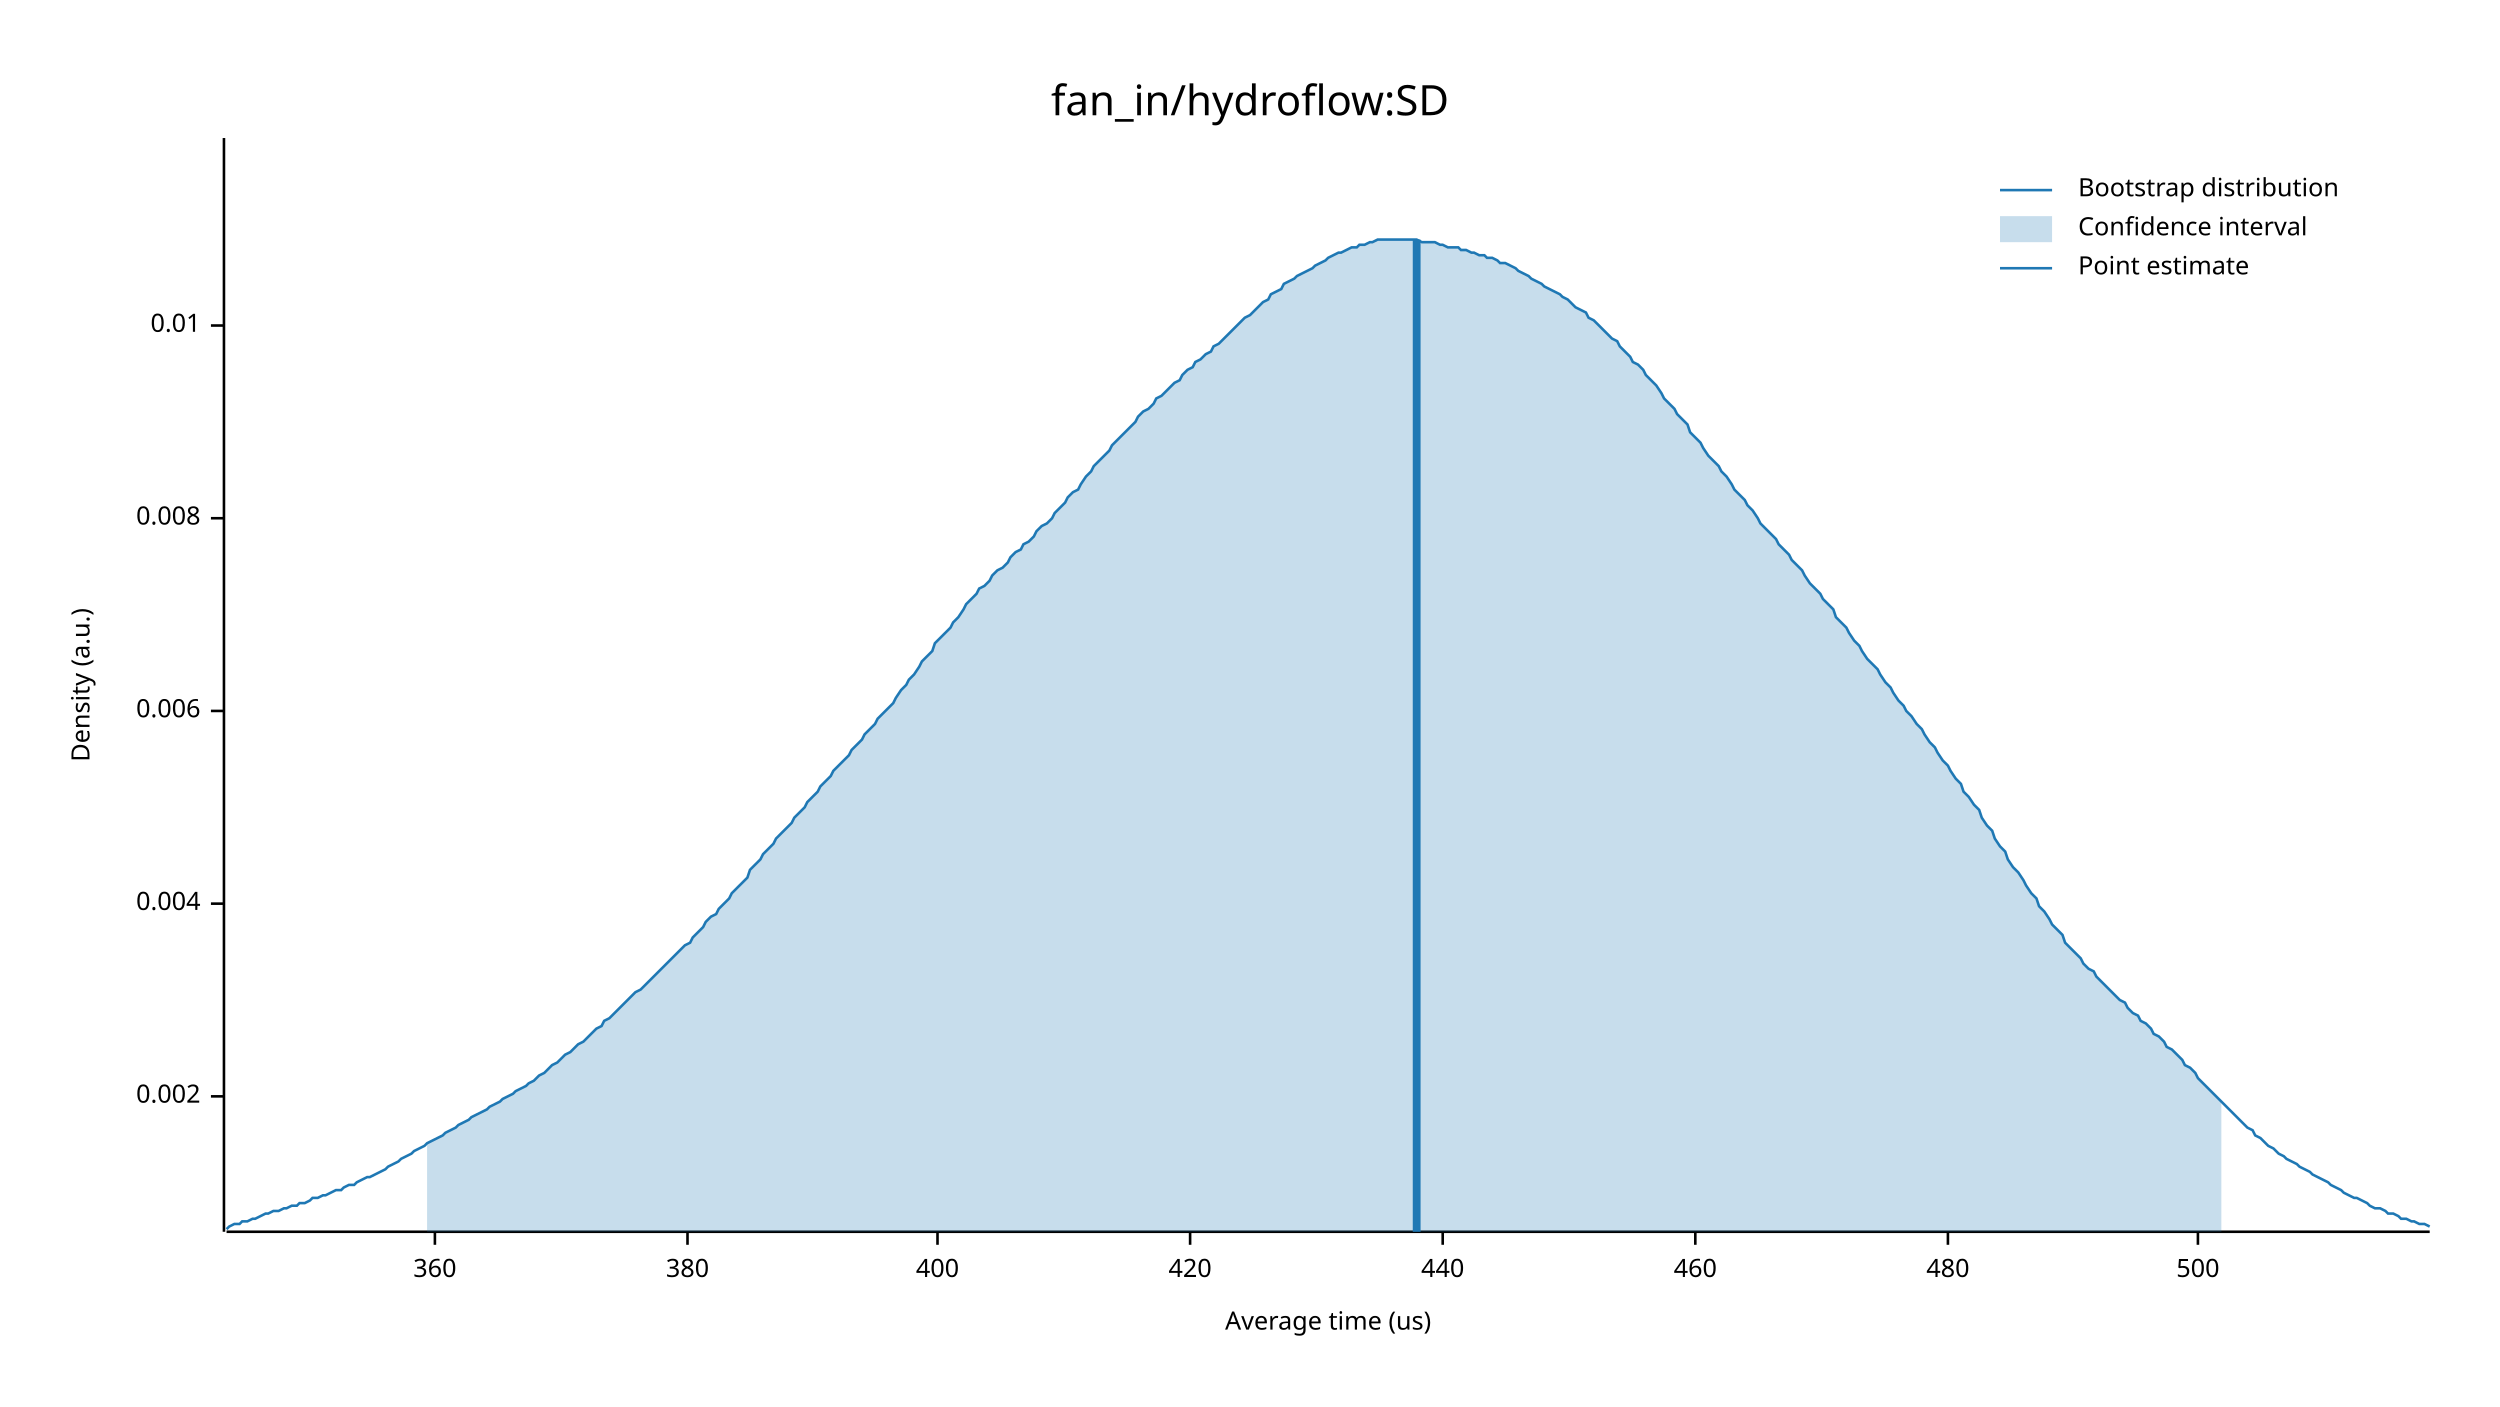
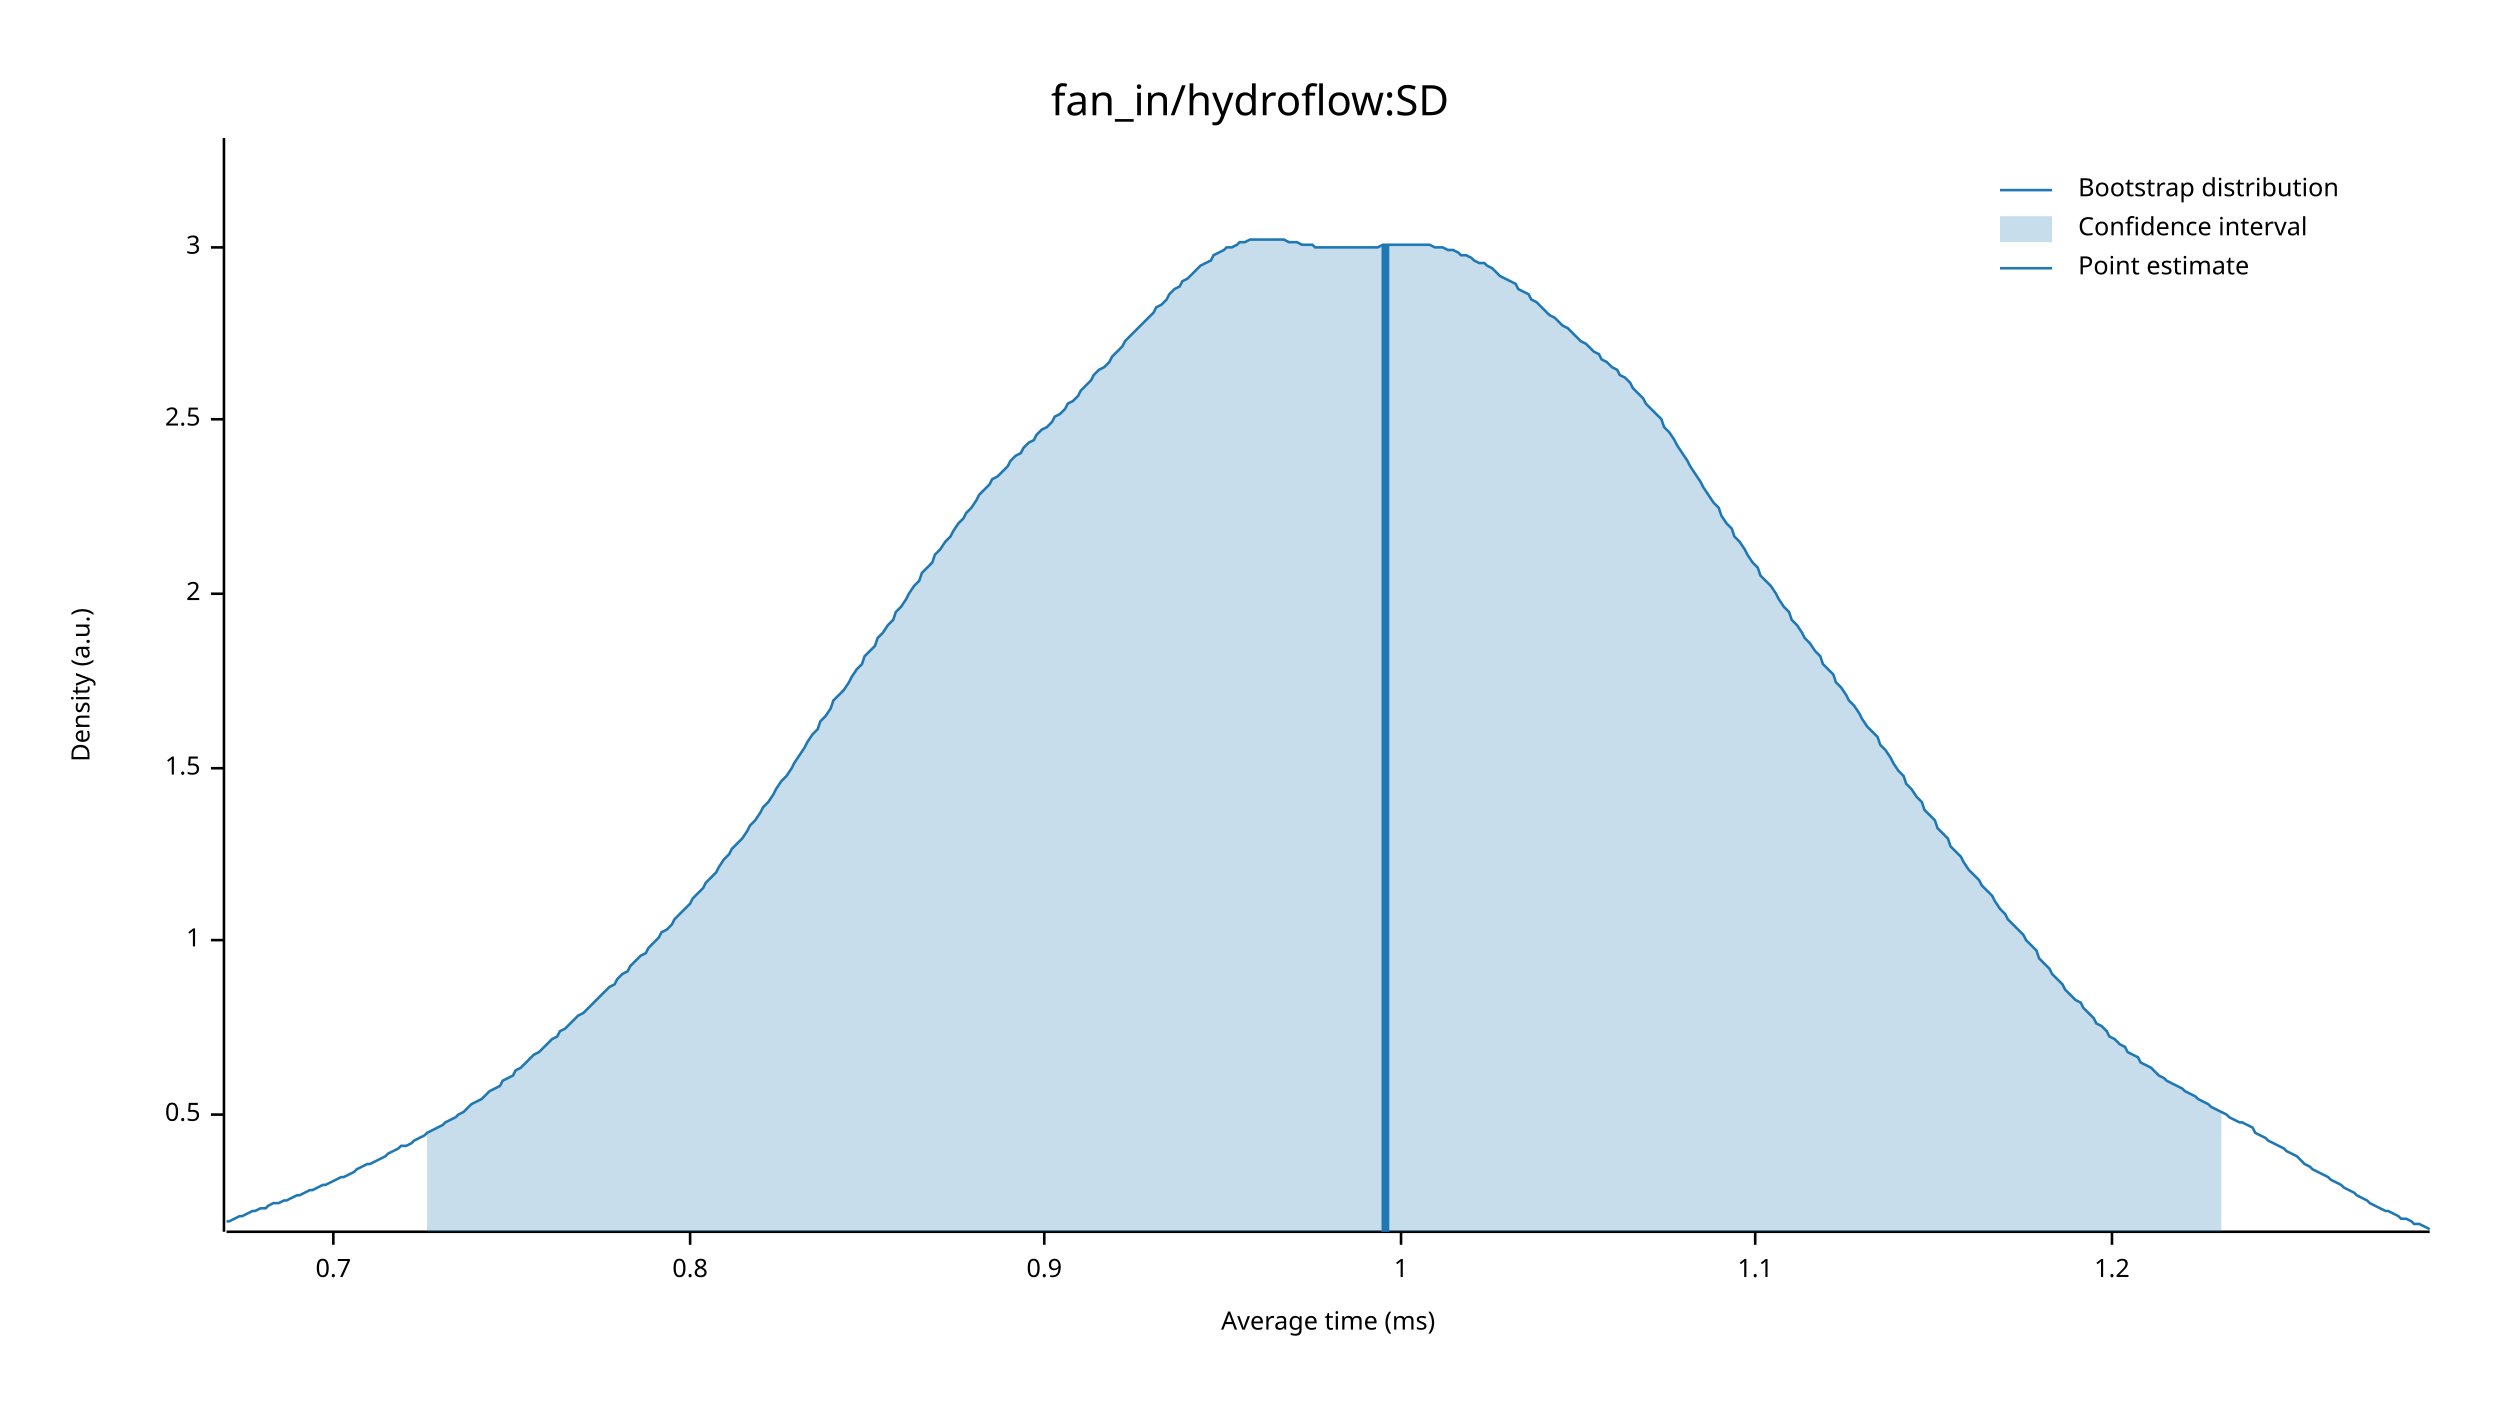
<svg xmlns="http://www.w3.org/2000/svg" width="960" height="540" viewBox="0 0 960 540">
  <text x="480" y="32" dy="0.76em" text-anchor="middle" font-family="sans-serif" font-size="16.129" opacity="1" fill="#000000">
fan_in/hydroflow:SD
</text>
  <text x="27" y="263" dy="0.76em" text-anchor="middle" font-family="sans-serif" font-size="9.677" opacity="1" fill="#000000" transform="rotate(270, 27, 263)">
Density (a.u.)
</text>
  <text x="510" y="513" dy="-0.5ex" text-anchor="middle" font-family="sans-serif" font-size="9.677" opacity="1" fill="#000000">
- Average time (us)
+ Average time (ms)
</text>
  <polyline fill="none" opacity="1" stroke="#000000" stroke-width="1" points="86,53 86,473 " />
-   <text x="77" y="421" dy="0.5ex" text-anchor="end" font-family="sans-serif" font-size="9.677" opacity="1" fill="#000000">
- 0.002
+   <text x="77" y="428" dy="0.5ex" text-anchor="end" font-family="sans-serif" font-size="9.677" opacity="1" fill="#000000">
+ 0.5
</text>
-   <polyline fill="none" opacity="1" stroke="#000000" stroke-width="1" points="81,421 86,421 " />
-   <text x="77" y="347" dy="0.5ex" text-anchor="end" font-family="sans-serif" font-size="9.677" opacity="1" fill="#000000">
- 0.004
+   <polyline fill="none" opacity="1" stroke="#000000" stroke-width="1" points="81,428 86,428 " />
+   <text x="77" y="361" dy="0.5ex" text-anchor="end" font-family="sans-serif" font-size="9.677" opacity="1" fill="#000000">
+ 1
</text>
-   <polyline fill="none" opacity="1" stroke="#000000" stroke-width="1" points="81,347 86,347 " />
-   <text x="77" y="273" dy="0.5ex" text-anchor="end" font-family="sans-serif" font-size="9.677" opacity="1" fill="#000000">
- 0.006
+   <polyline fill="none" opacity="1" stroke="#000000" stroke-width="1" points="81,361 86,361 " />
+   <text x="77" y="295" dy="0.5ex" text-anchor="end" font-family="sans-serif" font-size="9.677" opacity="1" fill="#000000">
+ 1.5
</text>
-   <polyline fill="none" opacity="1" stroke="#000000" stroke-width="1" points="81,273 86,273 " />
-   <text x="77" y="199" dy="0.5ex" text-anchor="end" font-family="sans-serif" font-size="9.677" opacity="1" fill="#000000">
- 0.008
+   <polyline fill="none" opacity="1" stroke="#000000" stroke-width="1" points="81,295 86,295 " />
+   <text x="77" y="228" dy="0.5ex" text-anchor="end" font-family="sans-serif" font-size="9.677" opacity="1" fill="#000000">
+ 2
</text>
-   <polyline fill="none" opacity="1" stroke="#000000" stroke-width="1" points="81,199 86,199 " />
-   <text x="77" y="125" dy="0.5ex" text-anchor="end" font-family="sans-serif" font-size="9.677" opacity="1" fill="#000000">
- 0.01
+   <polyline fill="none" opacity="1" stroke="#000000" stroke-width="1" points="81,228 86,228 " />
+   <text x="77" y="161" dy="0.5ex" text-anchor="end" font-family="sans-serif" font-size="9.677" opacity="1" fill="#000000">
+ 2.5
</text>
-   <polyline fill="none" opacity="1" stroke="#000000" stroke-width="1" points="81,125 86,125 " />
+   <polyline fill="none" opacity="1" stroke="#000000" stroke-width="1" points="81,161 86,161 " />
+   <text x="77" y="95" dy="0.5ex" text-anchor="end" font-family="sans-serif" font-size="9.677" opacity="1" fill="#000000">
+ 3
+ </text>
+   <polyline fill="none" opacity="1" stroke="#000000" stroke-width="1" points="81,95 86,95 " />
  <polyline fill="none" opacity="1" stroke="#000000" stroke-width="1" points="87,473 933,473 " />
-   <text x="167" y="483" dy="0.76em" text-anchor="middle" font-family="sans-serif" font-size="9.677" opacity="1" fill="#000000">
- 360
+   <text x="128" y="483" dy="0.76em" text-anchor="middle" font-family="sans-serif" font-size="9.677" opacity="1" fill="#000000">
+ 0.7
</text>
-   <polyline fill="none" opacity="1" stroke="#000000" stroke-width="1" points="167,473 167,478 " />
-   <text x="264" y="483" dy="0.76em" text-anchor="middle" font-family="sans-serif" font-size="9.677" opacity="1" fill="#000000">
- 380
+   <polyline fill="none" opacity="1" stroke="#000000" stroke-width="1" points="128,473 128,478 " />
+   <text x="265" y="483" dy="0.76em" text-anchor="middle" font-family="sans-serif" font-size="9.677" opacity="1" fill="#000000">
+ 0.8
</text>
-   <polyline fill="none" opacity="1" stroke="#000000" stroke-width="1" points="264,473 264,478 " />
-   <text x="360" y="483" dy="0.76em" text-anchor="middle" font-family="sans-serif" font-size="9.677" opacity="1" fill="#000000">
- 400
+   <polyline fill="none" opacity="1" stroke="#000000" stroke-width="1" points="265,473 265,478 " />
+   <text x="401" y="483" dy="0.76em" text-anchor="middle" font-family="sans-serif" font-size="9.677" opacity="1" fill="#000000">
+ 0.9
</text>
-   <polyline fill="none" opacity="1" stroke="#000000" stroke-width="1" points="360,473 360,478 " />
-   <text x="457" y="483" dy="0.76em" text-anchor="middle" font-family="sans-serif" font-size="9.677" opacity="1" fill="#000000">
- 420
+   <polyline fill="none" opacity="1" stroke="#000000" stroke-width="1" points="401,473 401,478 " />
+   <text x="538" y="483" dy="0.76em" text-anchor="middle" font-family="sans-serif" font-size="9.677" opacity="1" fill="#000000">
+ 1
</text>
-   <polyline fill="none" opacity="1" stroke="#000000" stroke-width="1" points="457,473 457,478 " />
-   <text x="554" y="483" dy="0.76em" text-anchor="middle" font-family="sans-serif" font-size="9.677" opacity="1" fill="#000000">
- 440
+   <polyline fill="none" opacity="1" stroke="#000000" stroke-width="1" points="538,473 538,478 " />
+   <text x="674" y="483" dy="0.76em" text-anchor="middle" font-family="sans-serif" font-size="9.677" opacity="1" fill="#000000">
+ 1.1
</text>
-   <polyline fill="none" opacity="1" stroke="#000000" stroke-width="1" points="554,473 554,478 " />
-   <text x="651" y="483" dy="0.76em" text-anchor="middle" font-family="sans-serif" font-size="9.677" opacity="1" fill="#000000">
- 460
+   <polyline fill="none" opacity="1" stroke="#000000" stroke-width="1" points="674,473 674,478 " />
+   <text x="811" y="483" dy="0.76em" text-anchor="middle" font-family="sans-serif" font-size="9.677" opacity="1" fill="#000000">
+ 1.2
</text>
-   <polyline fill="none" opacity="1" stroke="#000000" stroke-width="1" points="651,473 651,478 " />
-   <text x="748" y="483" dy="0.76em" text-anchor="middle" font-family="sans-serif" font-size="9.677" opacity="1" fill="#000000">
- 480
- </text>
-   <polyline fill="none" opacity="1" stroke="#000000" stroke-width="1" points="748,473 748,478 " />
-   <text x="844" y="483" dy="0.76em" text-anchor="middle" font-family="sans-serif" font-size="9.677" opacity="1" fill="#000000">
- 500
- </text>
-   <polyline fill="none" opacity="1" stroke="#000000" stroke-width="1" points="844,473 844,478 " />
-   <polyline fill="none" opacity="1" stroke="#1F78B4" stroke-width="1" points="87,472 88,471 90,470 92,470 93,469 95,469 97,468 98,468 100,467 102,466 103,466 105,465 107,465 109,464 110,464 112,463 114,463 115,462 117,462 119,461 120,460 122,460 124,459 125,459 127,458 129,457 131,457 132,456 134,455 136,455 137,454 139,453 141,452 142,452 144,451 146,450 148,449 149,448 151,447 153,446 154,445 156,444 158,443 159,442 161,441 163,440 164,439 166,438 168,437 170,436 171,435 173,434 175,433 176,432 178,431 180,430 181,429 183,428 185,427 187,426 188,425 190,424 192,423 193,422 195,421 197,420 198,419 200,418 202,417 203,416 205,415 207,413 209,412 210,411 212,409 214,408 215,407 217,405 219,404 220,403 222,401 224,400 226,398 227,397 229,395 231,394 232,392 234,391 236,389 237,388 239,386 241,384 242,383 244,381 246,380 248,378 249,377 251,375 253,373 254,372 256,370 258,368 259,367 261,365 263,363 265,362 266,360 268,358 270,356 271,354 273,352 275,351 276,349 278,347 280,345 281,343 283,341 285,339 287,337 288,334 290,332 292,330 293,328 295,326 297,324 298,322 300,320 302,318 304,316 305,314 307,312 309,310 310,308 312,306 314,304 315,302 317,300 319,298 320,296 322,294 324,292 326,290 327,288 329,286 331,284 332,282 334,280 336,278 337,276 339,274 341,272 343,270 344,268 346,265 348,263 349,261 351,259 353,256 354,254 356,252 358,250 359,247 361,245 363,243 365,241 366,239 368,237 370,234 371,232 373,230 375,228 376,226 378,225 380,223 381,221 383,219 385,218 387,216 388,214 390,212 392,211 393,209 395,208 397,206 398,204 400,202 402,201 404,199 405,197 407,195 409,193 410,191 412,189 414,188 415,186 417,183 419,181 420,179 422,177 424,175 426,173 427,171 429,169 431,167 432,166 434,164 436,162 437,160 439,158 441,157 443,155 444,153 446,152 448,150 449,149 451,147 453,146 454,144 456,142 458,141 459,139 461,138 463,136 465,135 466,133 468,132 470,130 471,129 473,127 475,125 476,124 478,122 480,121 482,119 483,118 485,116 487,115 488,113 490,112 492,111 493,109 495,108 497,107 498,106 500,105 502,104 504,103 505,102 507,101 509,100 510,99 512,98 514,97 515,97 517,96 519,95 521,95 522,94 524,94 526,93 527,93 529,92 531,92 532,92 534,92 536,92 537,92 539,92 541,92 543,92 544,92 546,93 548,93 549,93 551,93 553,94 554,94 556,95 558,95 560,95 561,96 563,96 565,97 566,97 568,98 570,98 571,99 573,99 575,100 576,101 578,101 580,102 582,103 583,104 585,105 587,106 588,107 590,108 592,109 593,110 595,111 597,112 599,113 600,114 602,115 604,117 605,118 607,119 609,120 610,122 612,123 614,125 615,126 617,128 619,130 621,131 622,133 624,135 626,137 627,139 629,140 631,142 632,144 634,146 636,148 638,151 639,153 641,155 643,157 644,159 646,161 648,163 649,166 651,168 653,170 654,172 656,175 658,177 660,179 661,181 663,183 665,186 666,188 668,190 670,192 671,194 673,196 675,199 676,201 678,203 680,205 682,207 683,209 685,211 687,213 688,215 690,217 692,219 693,221 695,224 697,226 699,228 700,230 702,232 704,234 705,237 707,239 709,241 710,243 712,246 714,248 715,250 717,253 719,255 721,257 722,259 724,262 726,264 727,266 729,269 731,271 732,273 734,275 736,278 738,280 739,282 741,285 743,287 744,289 746,292 748,294 749,296 751,299 753,301 754,304 756,306 758,309 760,311 761,314 763,317 765,319 766,322 768,325 770,327 771,330 773,333 775,335 777,338 778,340 780,343 782,345 783,348 785,350 787,353 788,355 790,357 792,359 793,362 795,364 797,366 799,368 800,370 802,372 804,373 805,375 807,377 809,379 810,380 812,382 814,384 816,385 817,387 819,389 821,390 822,392 824,393 826,395 827,397 829,398 831,400 832,402 834,403 836,405 838,407 839,409 841,410 843,412 844,414 846,416 848,418 849,419 851,421 853,423 855,425 856,426 858,428 860,430 861,431 863,433 865,434 866,436 868,437 870,439 871,440 873,441 875,443 877,444 878,445 880,446 882,447 883,448 885,449 887,450 888,451 890,452 892,453 894,454 895,455 897,456 899,457 900,458 902,459 904,460 905,460 907,461 909,462 910,463 912,464 914,464 916,465 917,466 919,466 921,467 922,468 924,468 926,469 927,469 929,470 931,470 933,471 " />
-   <polygon opacity="0.25" fill="#1F78B4" points="164,439 166,438 168,437 170,436 171,435 173,434 175,433 176,432 178,431 180,430 181,429 183,428 185,427 187,426 188,425 190,424 192,423 193,422 195,421 197,420 198,419 200,418 202,417 203,416 205,415 207,413 209,412 210,411 212,409 214,408 215,407 217,405 219,404 220,403 222,401 224,400 226,398 227,397 229,395 231,394 232,392 234,391 236,389 237,388 239,386 241,384 242,383 244,381 246,380 248,378 249,377 251,375 253,373 254,372 256,370 258,368 259,367 261,365 263,363 265,362 266,360 268,358 270,356 271,354 273,352 275,351 276,349 278,347 280,345 281,343 283,341 285,339 287,337 288,334 290,332 292,330 293,328 295,326 297,324 298,322 300,320 302,318 304,316 305,314 307,312 309,310 310,308 312,306 314,304 315,302 317,300 319,298 320,296 322,294 324,292 326,290 327,288 329,286 331,284 332,282 334,280 336,278 337,276 339,274 341,272 343,270 344,268 346,265 348,263 349,261 351,259 353,256 354,254 356,252 358,250 359,247 361,245 363,243 365,241 366,239 368,237 370,234 371,232 373,230 375,228 376,226 378,225 380,223 381,221 383,219 385,218 387,216 388,214 390,212 392,211 393,209 395,208 397,206 398,204 400,202 402,201 404,199 405,197 407,195 409,193 410,191 412,189 414,188 415,186 417,183 419,181 420,179 422,177 424,175 426,173 427,171 429,169 431,167 432,166 434,164 436,162 437,160 439,158 441,157 443,155 444,153 446,152 448,150 449,149 451,147 453,146 454,144 456,142 458,141 459,139 461,138 463,136 465,135 466,133 468,132 470,130 471,129 473,127 475,125 476,124 478,122 480,121 482,119 483,118 485,116 487,115 488,113 490,112 492,111 493,109 495,108 497,107 498,106 500,105 502,104 504,103 505,102 507,101 509,100 510,99 512,98 514,97 515,97 517,96 519,95 521,95 522,94 524,94 526,93 527,93 529,92 531,92 532,92 534,92 536,92 537,92 539,92 541,92 543,92 544,92 546,93 548,93 549,93 551,93 553,94 554,94 556,95 558,95 560,95 561,96 563,96 565,97 566,97 568,98 570,98 571,99 573,99 575,100 576,101 578,101 580,102 582,103 583,104 585,105 587,106 588,107 590,108 592,109 593,110 595,111 597,112 599,113 600,114 602,115 604,117 605,118 607,119 609,120 610,122 612,123 614,125 615,126 617,128 619,130 621,131 622,133 624,135 626,137 627,139 629,140 631,142 632,144 634,146 636,148 638,151 639,153 641,155 643,157 644,159 646,161 648,163 649,166 651,168 653,170 654,172 656,175 658,177 660,179 661,181 663,183 665,186 666,188 668,190 670,192 671,194 673,196 675,199 676,201 678,203 680,205 682,207 683,209 685,211 687,213 688,215 690,217 692,219 693,221 695,224 697,226 699,228 700,230 702,232 704,234 705,237 707,239 709,241 710,243 712,246 714,248 715,250 717,253 719,255 721,257 722,259 724,262 726,264 727,266 729,269 731,271 732,273 734,275 736,278 738,280 739,282 741,285 743,287 744,289 746,292 748,294 749,296 751,299 753,301 754,304 756,306 758,309 760,311 761,314 763,317 765,319 766,322 768,325 770,327 771,330 773,333 775,335 777,338 778,340 780,343 782,345 783,348 785,350 787,353 788,355 790,357 792,359 793,362 795,364 797,366 799,368 800,370 802,372 804,373 805,375 807,377 809,379 810,380 812,382 814,384 816,385 817,387 819,389 821,390 822,392 824,393 826,395 827,397 829,398 831,400 832,402 834,403 836,405 838,407 839,409 841,410 843,412 844,414 846,416 848,418 849,419 851,421 853,423 853,473 164,473 " />
-   <polyline fill="none" opacity="1" stroke="#1F78B4" stroke-width="3" points="544,473 544,92 " />
+   <polyline fill="none" opacity="1" stroke="#000000" stroke-width="1" points="811,473 811,478 " />
+   <polyline fill="none" opacity="1" stroke="#1F78B4" stroke-width="1" points="87,469 88,469 90,468 92,467 93,467 95,466 97,465 98,465 100,464 102,464 103,463 105,462 107,462 109,461 110,461 112,460 114,459 115,459 117,458 119,457 120,457 122,456 124,455 125,455 127,454 129,453 131,452 132,452 134,451 136,450 137,449 139,448 141,447 142,447 144,446 146,445 148,444 149,443 151,442 153,441 154,440 156,440 158,439 159,438 161,437 163,436 164,435 166,434 168,433 170,432 171,431 173,430 175,429 176,428 178,427 180,425 181,424 183,423 185,422 187,420 188,419 190,418 192,417 193,415 195,414 197,413 198,411 200,410 202,408 203,407 205,405 207,404 209,402 210,401 212,399 214,398 215,396 217,395 219,393 220,392 222,390 224,389 226,387 227,386 229,384 231,382 232,381 234,379 236,378 237,376 239,374 241,373 242,371 244,369 246,367 248,366 249,364 251,362 253,360 254,358 256,357 258,355 259,353 261,351 263,349 265,347 266,345 268,343 270,341 271,339 273,337 275,335 276,333 278,330 280,328 281,326 283,324 285,322 287,319 288,317 290,315 292,312 293,310 295,308 297,305 298,303 300,300 302,298 304,295 305,293 307,290 309,287 310,285 312,282 314,280 315,277 317,275 319,272 320,269 322,267 324,265 326,262 327,260 329,257 331,255 332,252 334,250 336,248 337,245 339,243 341,240 343,238 344,235 346,233 348,230 349,228 351,225 353,223 354,220 356,218 358,216 359,213 361,211 363,208 365,206 366,204 368,201 370,199 371,197 373,195 375,192 376,190 378,188 380,186 381,184 383,183 385,181 387,179 388,177 390,175 392,174 393,172 395,170 397,169 398,167 400,165 402,164 404,162 405,160 407,159 409,157 410,155 412,154 414,152 415,150 417,148 419,146 420,144 422,142 424,141 426,139 427,137 429,135 431,133 432,131 434,129 436,127 437,126 439,124 441,122 443,120 444,118 446,117 448,115 449,113 451,111 453,110 454,108 456,107 458,105 459,104 461,102 463,101 465,100 466,98 468,97 470,96 471,95 473,95 475,94 476,93 478,93 480,92 482,92 483,92 485,92 487,92 488,92 490,92 492,92 493,92 495,93 497,93 498,93 500,94 502,94 504,94 505,95 507,95 509,95 510,95 512,95 514,95 515,95 517,95 519,95 521,95 522,95 524,95 526,95 527,95 529,95 531,94 532,94 534,94 536,94 537,94 539,94 541,94 543,94 544,94 546,94 548,94 549,94 551,95 553,95 554,95 556,96 558,96 560,97 561,98 563,98 565,99 566,100 568,101 570,101 571,102 573,103 575,105 576,106 578,107 580,108 582,109 583,111 585,112 587,113 588,115 590,116 592,118 593,119 595,121 597,122 599,124 600,125 602,126 604,128 605,129 607,131 609,132 610,133 612,135 614,136 615,138 617,139 619,141 621,142 622,144 624,145 626,147 627,149 629,151 631,153 632,155 634,157 636,159 638,161 639,164 641,166 643,169 644,171 646,174 648,177 649,179 651,182 653,185 654,187 656,190 658,193 660,195 661,198 663,201 665,203 666,206 668,208 670,211 671,213 673,216 675,218 676,221 678,223 680,225 682,228 683,230 685,233 687,235 688,238 690,240 692,243 693,245 695,247 697,250 699,252 700,255 702,257 704,259 705,262 707,264 709,267 710,269 712,271 714,274 715,276 717,279 719,281 721,283 722,286 724,288 726,291 727,293 729,296 731,298 732,301 734,303 736,306 738,308 739,311 741,313 743,315 744,318 746,320 748,322 749,325 751,327 753,329 754,331 756,334 758,336 760,338 761,340 763,342 765,344 766,346 768,349 770,351 771,353 773,355 775,357 777,359 778,361 780,363 782,365 783,368 785,370 787,372 788,374 790,376 792,378 793,380 795,382 797,384 799,385 800,387 802,389 804,391 805,393 807,394 809,396 810,398 812,399 814,401 816,402 817,404 819,405 821,406 822,408 824,409 826,410 827,411 829,413 831,414 832,415 834,416 836,417 838,418 839,419 841,420 843,421 844,422 846,423 848,424 849,425 851,426 853,427 855,428 856,429 858,430 860,431 861,431 863,432 865,433 866,435 868,436 870,437 871,438 873,439 875,440 877,441 878,442 880,443 882,444 883,445 885,447 887,448 888,449 890,450 892,451 894,452 895,453 897,454 899,455 900,456 902,457 904,458 905,459 907,460 909,461 910,462 912,463 914,464 916,465 917,465 919,466 921,467 922,468 924,468 926,469 927,470 929,470 931,471 933,472 " />
+   <polygon opacity="0.25" fill="#1F78B4" points="164,435 166,434 168,433 170,432 171,431 173,430 175,429 176,428 178,427 180,425 181,424 183,423 185,422 187,420 188,419 190,418 192,417 193,415 195,414 197,413 198,411 200,410 202,408 203,407 205,405 207,404 209,402 210,401 212,399 214,398 215,396 217,395 219,393 220,392 222,390 224,389 226,387 227,386 229,384 231,382 232,381 234,379 236,378 237,376 239,374 241,373 242,371 244,369 246,367 248,366 249,364 251,362 253,360 254,358 256,357 258,355 259,353 261,351 263,349 265,347 266,345 268,343 270,341 271,339 273,337 275,335 276,333 278,330 280,328 281,326 283,324 285,322 287,319 288,317 290,315 292,312 293,310 295,308 297,305 298,303 300,300 302,298 304,295 305,293 307,290 309,287 310,285 312,282 314,280 315,277 317,275 319,272 320,269 322,267 324,265 326,262 327,260 329,257 331,255 332,252 334,250 336,248 337,245 339,243 341,240 343,238 344,235 346,233 348,230 349,228 351,225 353,223 354,220 356,218 358,216 359,213 361,211 363,208 365,206 366,204 368,201 370,199 371,197 373,195 375,192 376,190 378,188 380,186 381,184 383,183 385,181 387,179 388,177 390,175 392,174 393,172 395,170 397,169 398,167 400,165 402,164 404,162 405,160 407,159 409,157 410,155 412,154 414,152 415,150 417,148 419,146 420,144 422,142 424,141 426,139 427,137 429,135 431,133 432,131 434,129 436,127 437,126 439,124 441,122 443,120 444,118 446,117 448,115 449,113 451,111 453,110 454,108 456,107 458,105 459,104 461,102 463,101 465,100 466,98 468,97 470,96 471,95 473,95 475,94 476,93 478,93 480,92 482,92 483,92 485,92 487,92 488,92 490,92 492,92 493,92 495,93 497,93 498,93 500,94 502,94 504,94 505,95 507,95 509,95 510,95 512,95 514,95 515,95 517,95 519,95 521,95 522,95 524,95 526,95 527,95 529,95 531,94 532,94 534,94 536,94 537,94 539,94 541,94 543,94 544,94 546,94 548,94 549,94 551,95 553,95 554,95 556,96 558,96 560,97 561,98 563,98 565,99 566,100 568,101 570,101 571,102 573,103 575,105 576,106 578,107 580,108 582,109 583,111 585,112 587,113 588,115 590,116 592,118 593,119 595,121 597,122 599,124 600,125 602,126 604,128 605,129 607,131 609,132 610,133 612,135 614,136 615,138 617,139 619,141 621,142 622,144 624,145 626,147 627,149 629,151 631,153 632,155 634,157 636,159 638,161 639,164 641,166 643,169 644,171 646,174 648,177 649,179 651,182 653,185 654,187 656,190 658,193 660,195 661,198 663,201 665,203 666,206 668,208 670,211 671,213 673,216 675,218 676,221 678,223 680,225 682,228 683,230 685,233 687,235 688,238 690,240 692,243 693,245 695,247 697,250 699,252 700,255 702,257 704,259 705,262 707,264 709,267 710,269 712,271 714,274 715,276 717,279 719,281 721,283 722,286 724,288 726,291 727,293 729,296 731,298 732,301 734,303 736,306 738,308 739,311 741,313 743,315 744,318 746,320 748,322 749,325 751,327 753,329 754,331 756,334 758,336 760,338 761,340 763,342 765,344 766,346 768,349 770,351 771,353 773,355 775,357 777,359 778,361 780,363 782,365 783,368 785,370 787,372 788,374 790,376 792,378 793,380 795,382 797,384 799,385 800,387 802,389 804,391 805,393 807,394 809,396 810,398 812,399 814,401 816,402 817,404 819,405 821,406 822,408 824,409 826,410 827,411 829,413 831,414 832,415 834,416 836,417 838,418 839,419 841,420 843,421 844,422 846,423 848,424 849,425 851,426 853,427 853,473 164,473 " />
+   <polyline fill="none" opacity="1" stroke="#1F78B4" stroke-width="3" points="532,473 532,94 " />
  <text x="798" y="68" dy="0.76em" text-anchor="start" font-family="sans-serif" font-size="9.677" opacity="1" fill="#000000">
Bootstrap distribution
</text>
  <text x="798" y="83" dy="0.76em" text-anchor="start" font-family="sans-serif" font-size="9.677" opacity="1" fill="#000000">
Confidence interval
</text>
  <text x="798" y="98" dy="0.76em" text-anchor="start" font-family="sans-serif" font-size="9.677" opacity="1" fill="#000000">
Point estimate
</text>
  <polyline fill="none" opacity="1" stroke="#1F78B4" stroke-width="1" points="768,73 788,73 " />
  <rect x="768" y="83" width="20" height="10" opacity="0.25" fill="#1F78B4" stroke="none" />
  <polyline fill="none" opacity="1" stroke="#1F78B4" stroke-width="1" points="768,103 788,103 " />
</svg>
